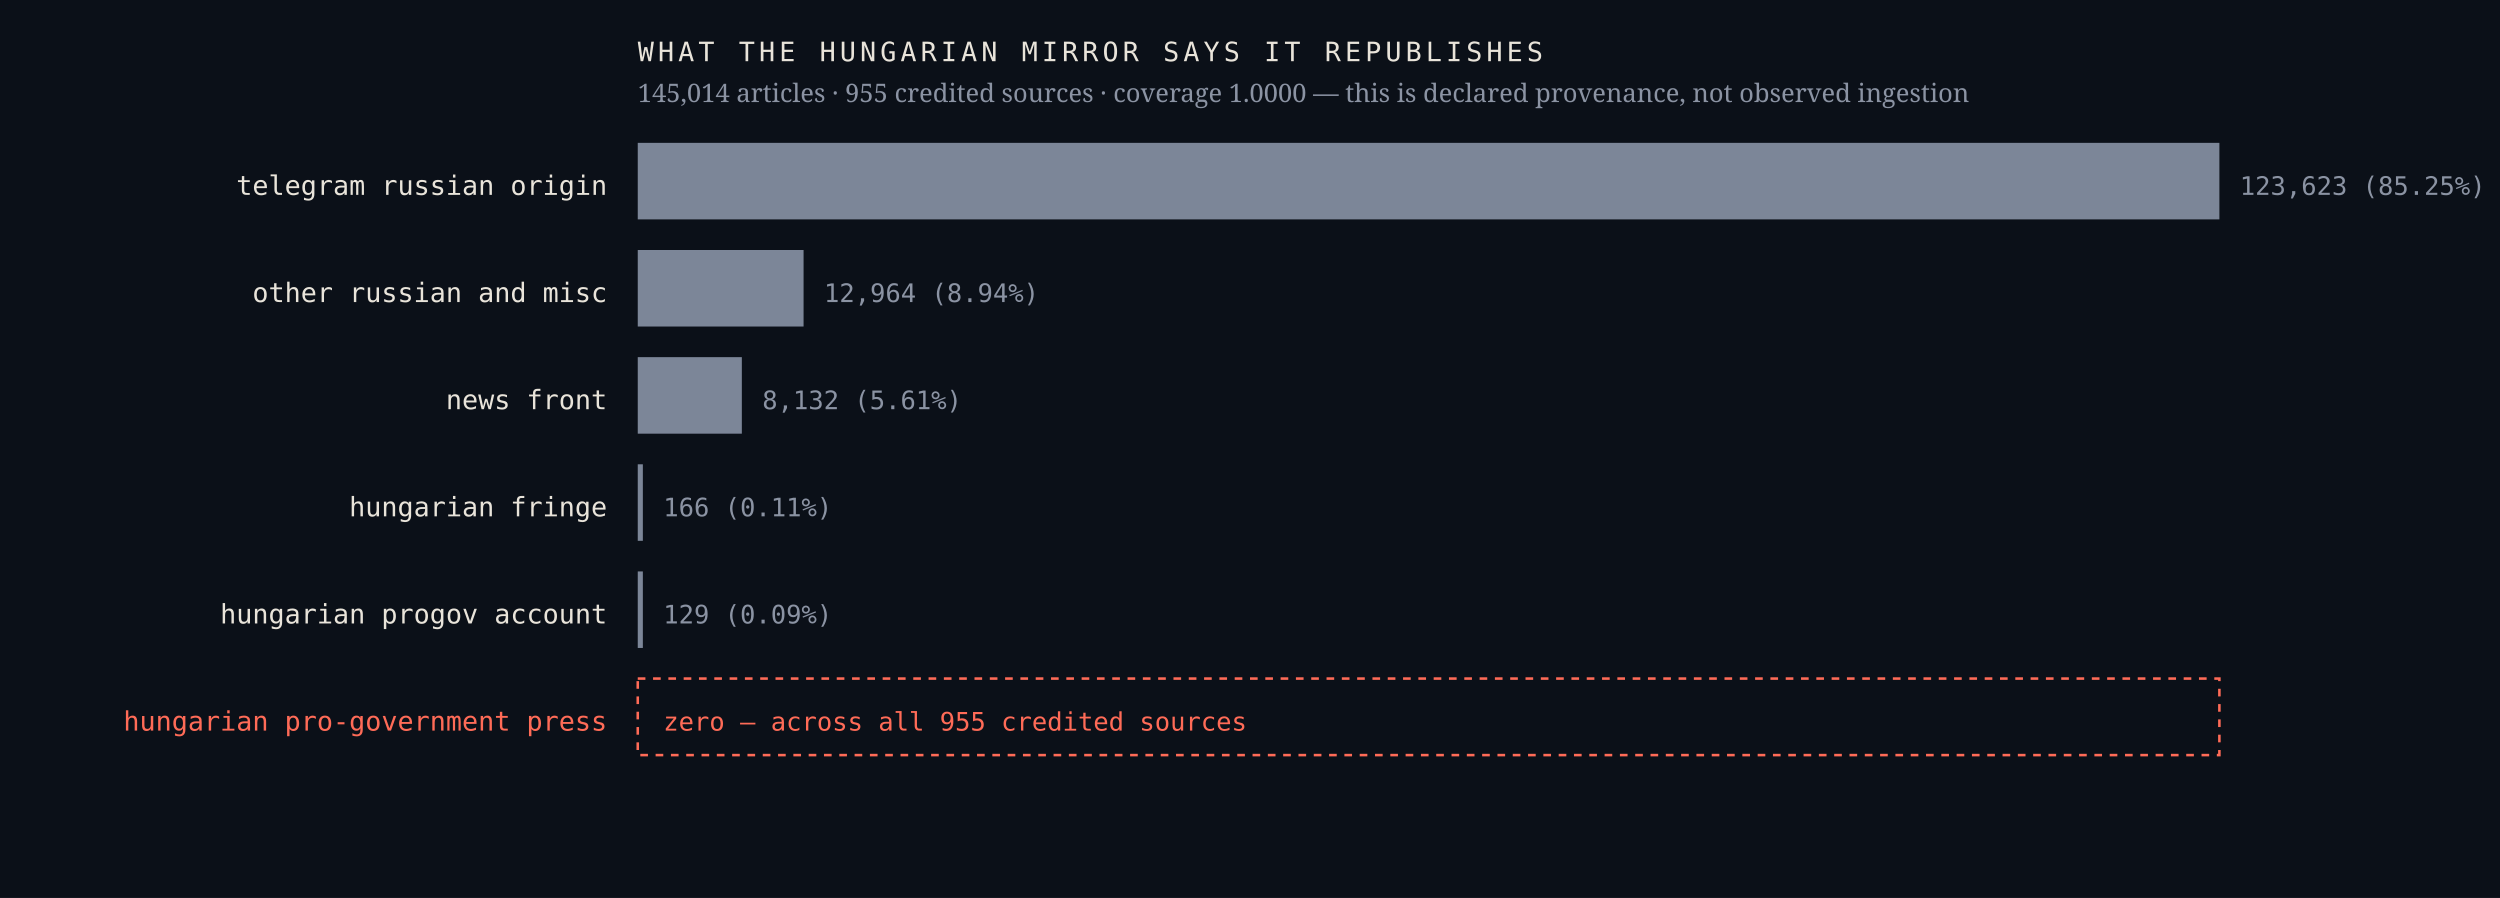
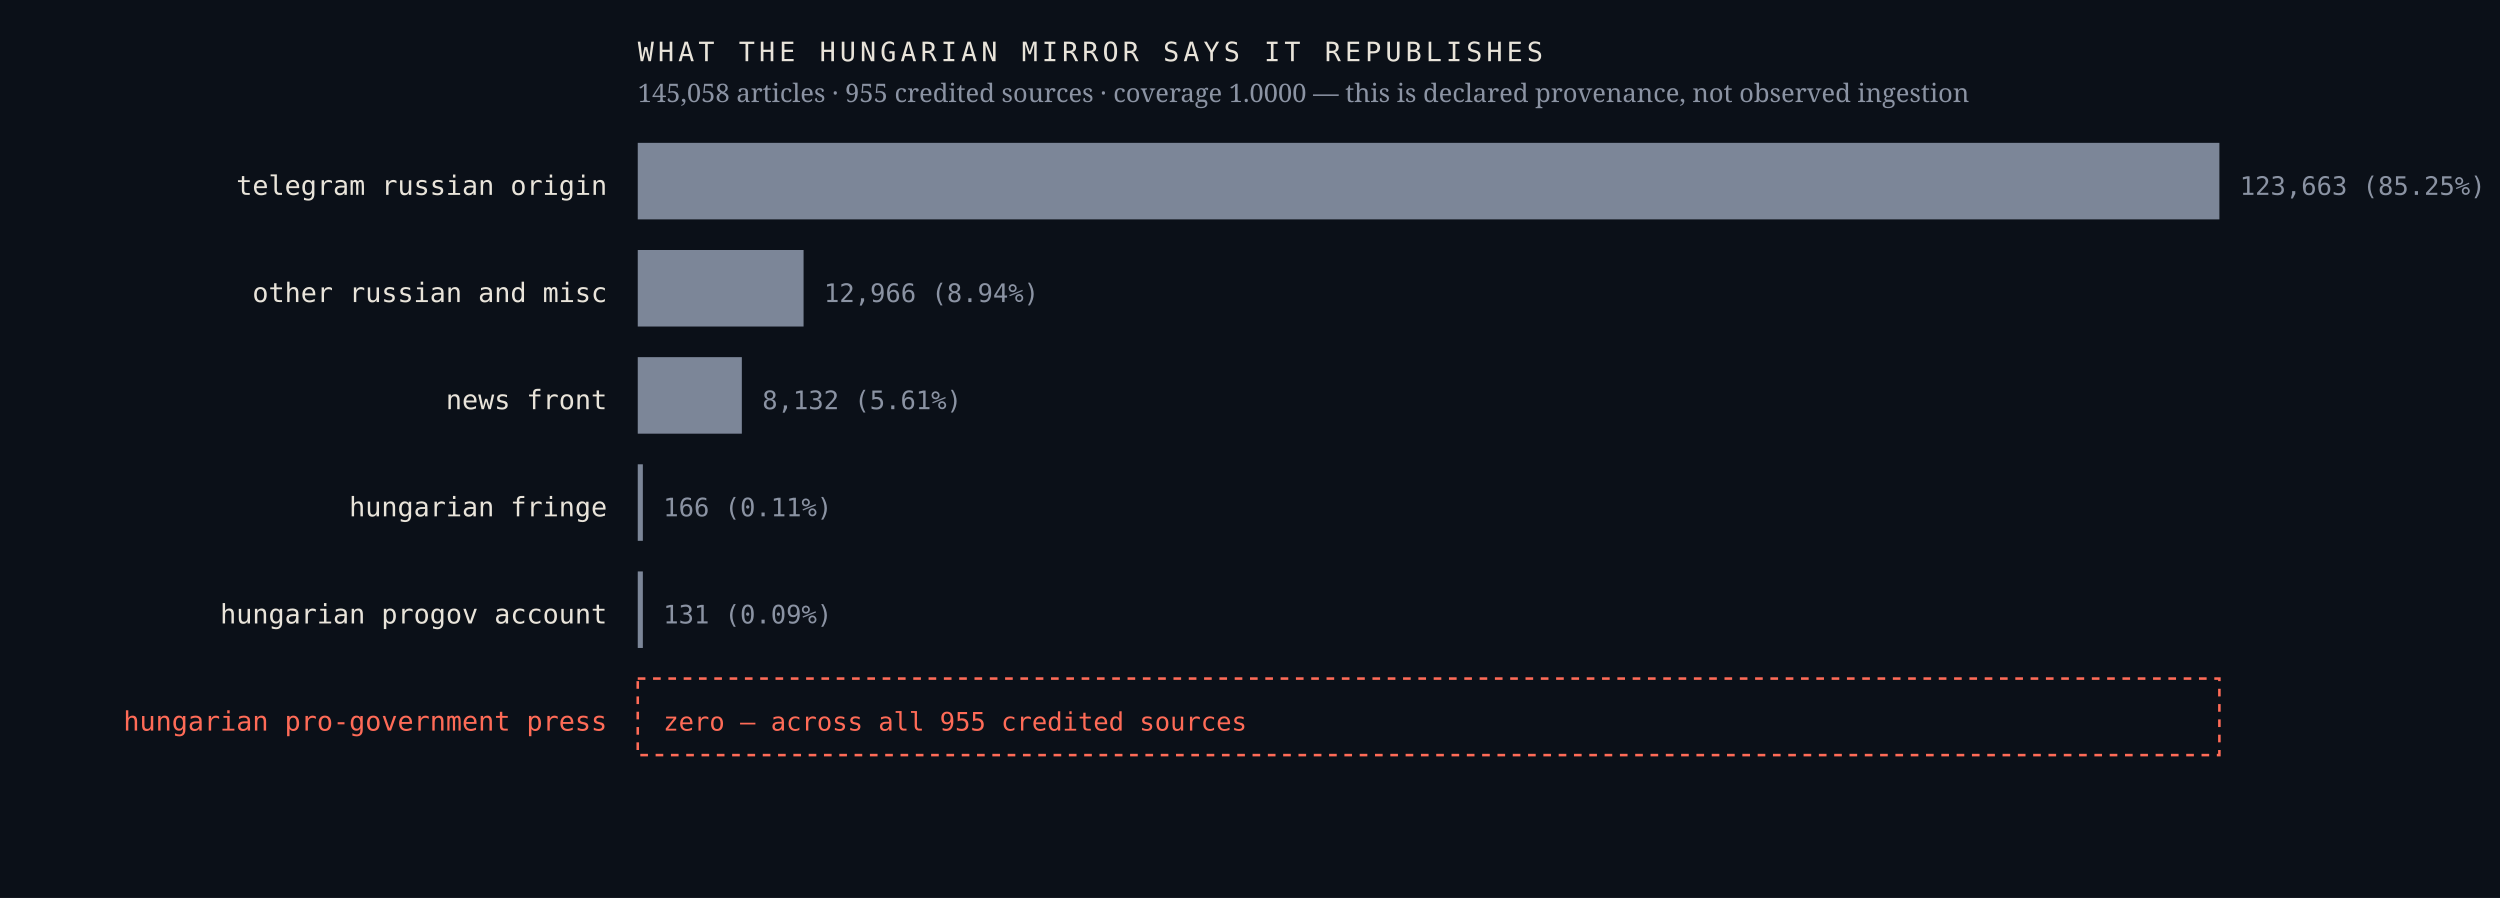
<svg xmlns="http://www.w3.org/2000/svg" viewBox="0 0 980 352" width="980" height="352" role="img" aria-label="Sources the Hungarian mirror credits, by article count, with an explicit zero row for the Hungarian pro-government press">
  <rect width="980" height="352" fill="#0b1018" />
  <text x="238.0" y="76.4" font-family="ui-monospace,'IBM Plex Mono',Menlo,monospace" font-size="10.5" font-weight="400" letter-spacing="0" fill="#e9e4da" text-anchor="end">telegram russian origin</text>
  <rect x="250" y="56" width="620.0" height="30" fill="#7c8698" />
-   <text x="878.0" y="76.4" font-family="ui-monospace,'IBM Plex Mono',Menlo,monospace" font-size="10" font-weight="400" letter-spacing="0" fill="#8b93a3" text-anchor="start">123,623  (85.25%)</text>
+   <text x="878.0" y="76.4" font-family="ui-monospace,'IBM Plex Mono',Menlo,monospace" font-size="10" font-weight="400" letter-spacing="0" fill="#8b93a3" text-anchor="start">123,663  (85.25%)</text>
  <text x="238.0" y="118.4" font-family="ui-monospace,'IBM Plex Mono',Menlo,monospace" font-size="10.5" font-weight="400" letter-spacing="0" fill="#e9e4da" text-anchor="end">other russian and misc</text>
  <rect x="250" y="98" width="65.0" height="30" fill="#7c8698" />
-   <text x="323.0" y="118.4" font-family="ui-monospace,'IBM Plex Mono',Menlo,monospace" font-size="10" font-weight="400" letter-spacing="0" fill="#8b93a3" text-anchor="start">12,964  (8.94%)</text>
+   <text x="323.0" y="118.4" font-family="ui-monospace,'IBM Plex Mono',Menlo,monospace" font-size="10" font-weight="400" letter-spacing="0" fill="#8b93a3" text-anchor="start">12,966  (8.94%)</text>
  <text x="238.0" y="160.4" font-family="ui-monospace,'IBM Plex Mono',Menlo,monospace" font-size="10.5" font-weight="400" letter-spacing="0" fill="#e9e4da" text-anchor="end">news front</text>
  <rect x="250" y="140" width="40.8" height="30" fill="#7c8698" />
  <text x="298.8" y="160.4" font-family="ui-monospace,'IBM Plex Mono',Menlo,monospace" font-size="10" font-weight="400" letter-spacing="0" fill="#8b93a3" text-anchor="start">8,132  (5.61%)</text>
  <text x="238.0" y="202.4" font-family="ui-monospace,'IBM Plex Mono',Menlo,monospace" font-size="10.5" font-weight="400" letter-spacing="0" fill="#e9e4da" text-anchor="end">hungarian fringe</text>
  <rect x="250" y="182" width="2.0" height="30" fill="#7c8698" />
  <text x="260.0" y="202.4" font-family="ui-monospace,'IBM Plex Mono',Menlo,monospace" font-size="10" font-weight="400" letter-spacing="0" fill="#8b93a3" text-anchor="start">166  (0.11%)</text>
  <text x="238.0" y="244.4" font-family="ui-monospace,'IBM Plex Mono',Menlo,monospace" font-size="10.5" font-weight="400" letter-spacing="0" fill="#e9e4da" text-anchor="end">hungarian progov account</text>
  <rect x="250" y="224" width="2.0" height="30" fill="#7c8698" />
-   <text x="260.0" y="244.4" font-family="ui-monospace,'IBM Plex Mono',Menlo,monospace" font-size="10" font-weight="400" letter-spacing="0" fill="#8b93a3" text-anchor="start">129  (0.09%)</text>
+   <text x="260.0" y="244.4" font-family="ui-monospace,'IBM Plex Mono',Menlo,monospace" font-size="10" font-weight="400" letter-spacing="0" fill="#8b93a3" text-anchor="start">131  (0.09%)</text>
  <text x="238.0" y="286.4" font-family="ui-monospace,'IBM Plex Mono',Menlo,monospace" font-size="10.5" font-weight="500" letter-spacing="0" fill="#ff6b57" text-anchor="end">hungarian pro-government press</text>
  <rect x="250" y="266" width="620" height="30" fill="none" stroke="#ff6b57" stroke-width="1" stroke-dasharray="3 3" />
  <text x="260.0" y="286.4" font-family="ui-monospace,'IBM Plex Mono',Menlo,monospace" font-size="10" font-weight="500" letter-spacing="0" fill="#ff6b57" text-anchor="start">zero — across all 955 credited sources</text>
  <text x="250.0" y="24.0" font-family="ui-monospace,'IBM Plex Mono',Menlo,monospace" font-size="10.5" font-weight="400" letter-spacing="1.6" fill="#e9e4da" text-anchor="start">WHAT THE HUNGARIAN MIRROR SAYS IT REPUBLISHES</text>
-   <text x="250.0" y="40.0" font-family="'Newsreader',Georgia,serif" font-size="10" font-weight="400" letter-spacing="0" fill="#8b93a3" text-anchor="start">145,014 articles · 955 credited sources · coverage 1.0000 — this is declared provenance, not observed ingestion</text>
+   <text x="250.0" y="40.0" font-family="'Newsreader',Georgia,serif" font-size="10" font-weight="400" letter-spacing="0" fill="#8b93a3" text-anchor="start">145,058 articles · 955 credited sources · coverage 1.0000 — this is declared provenance, not observed ingestion</text>
</svg>
